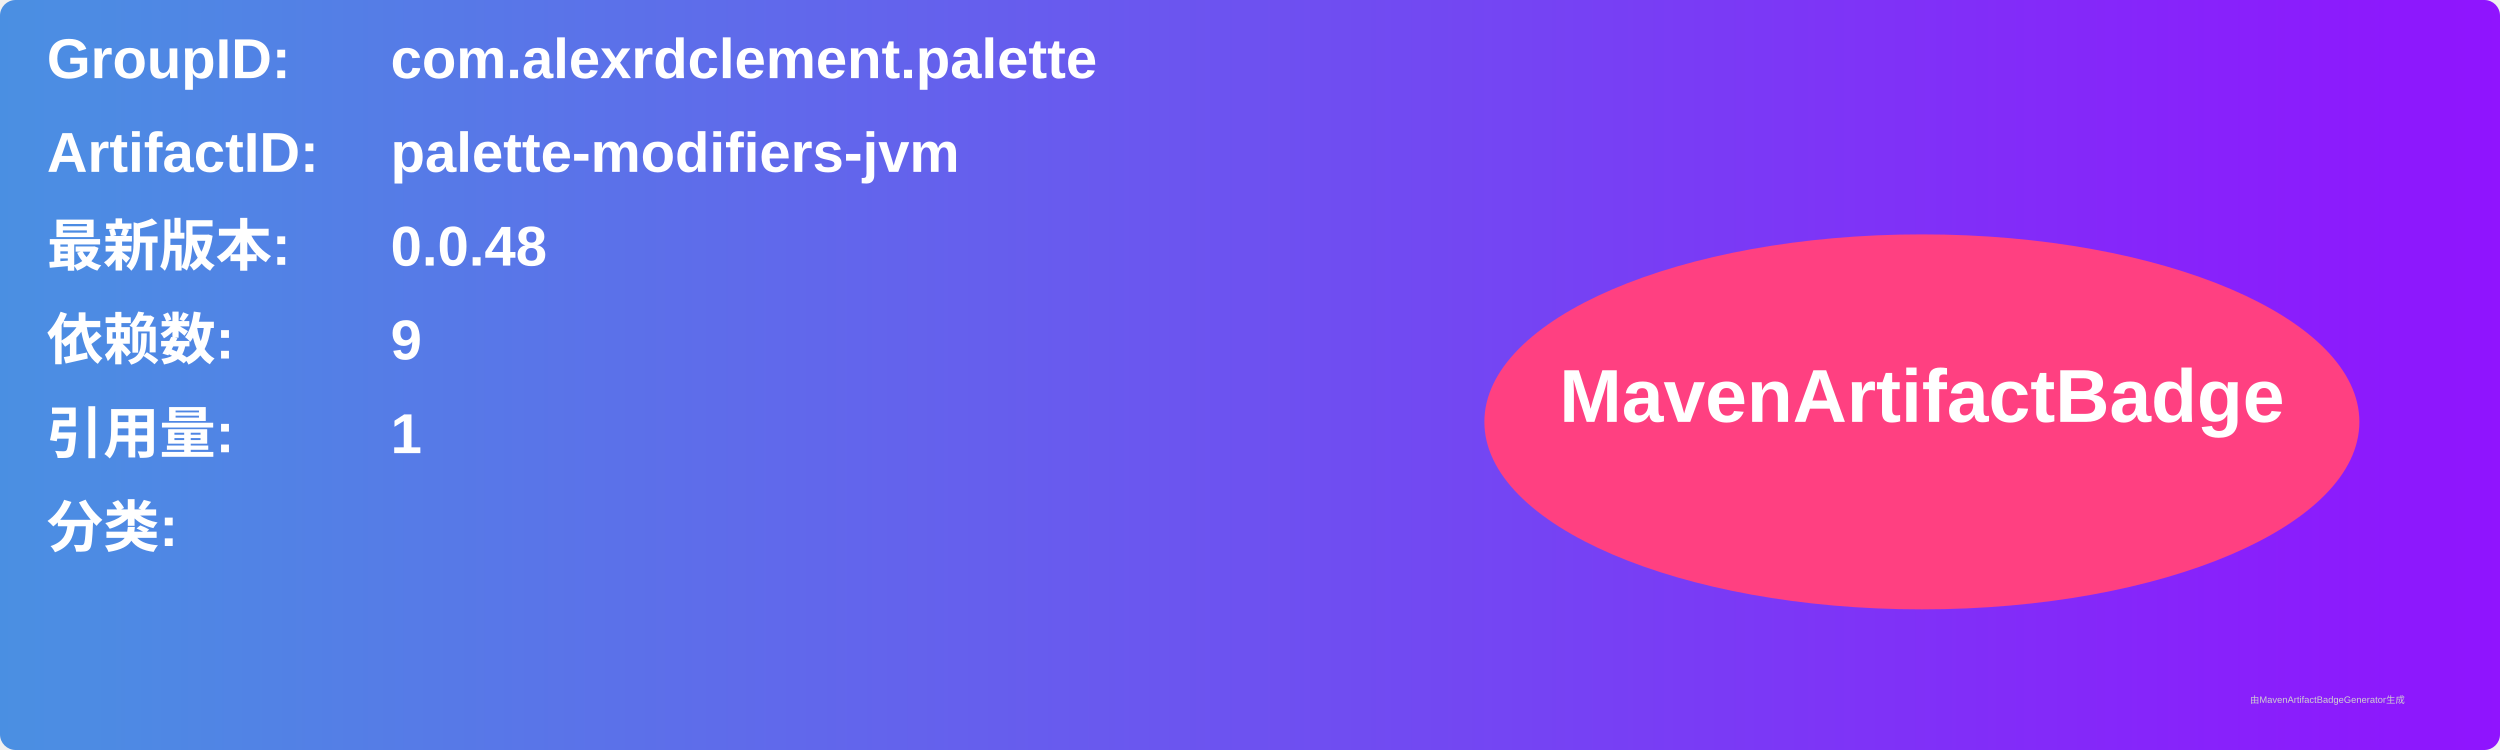
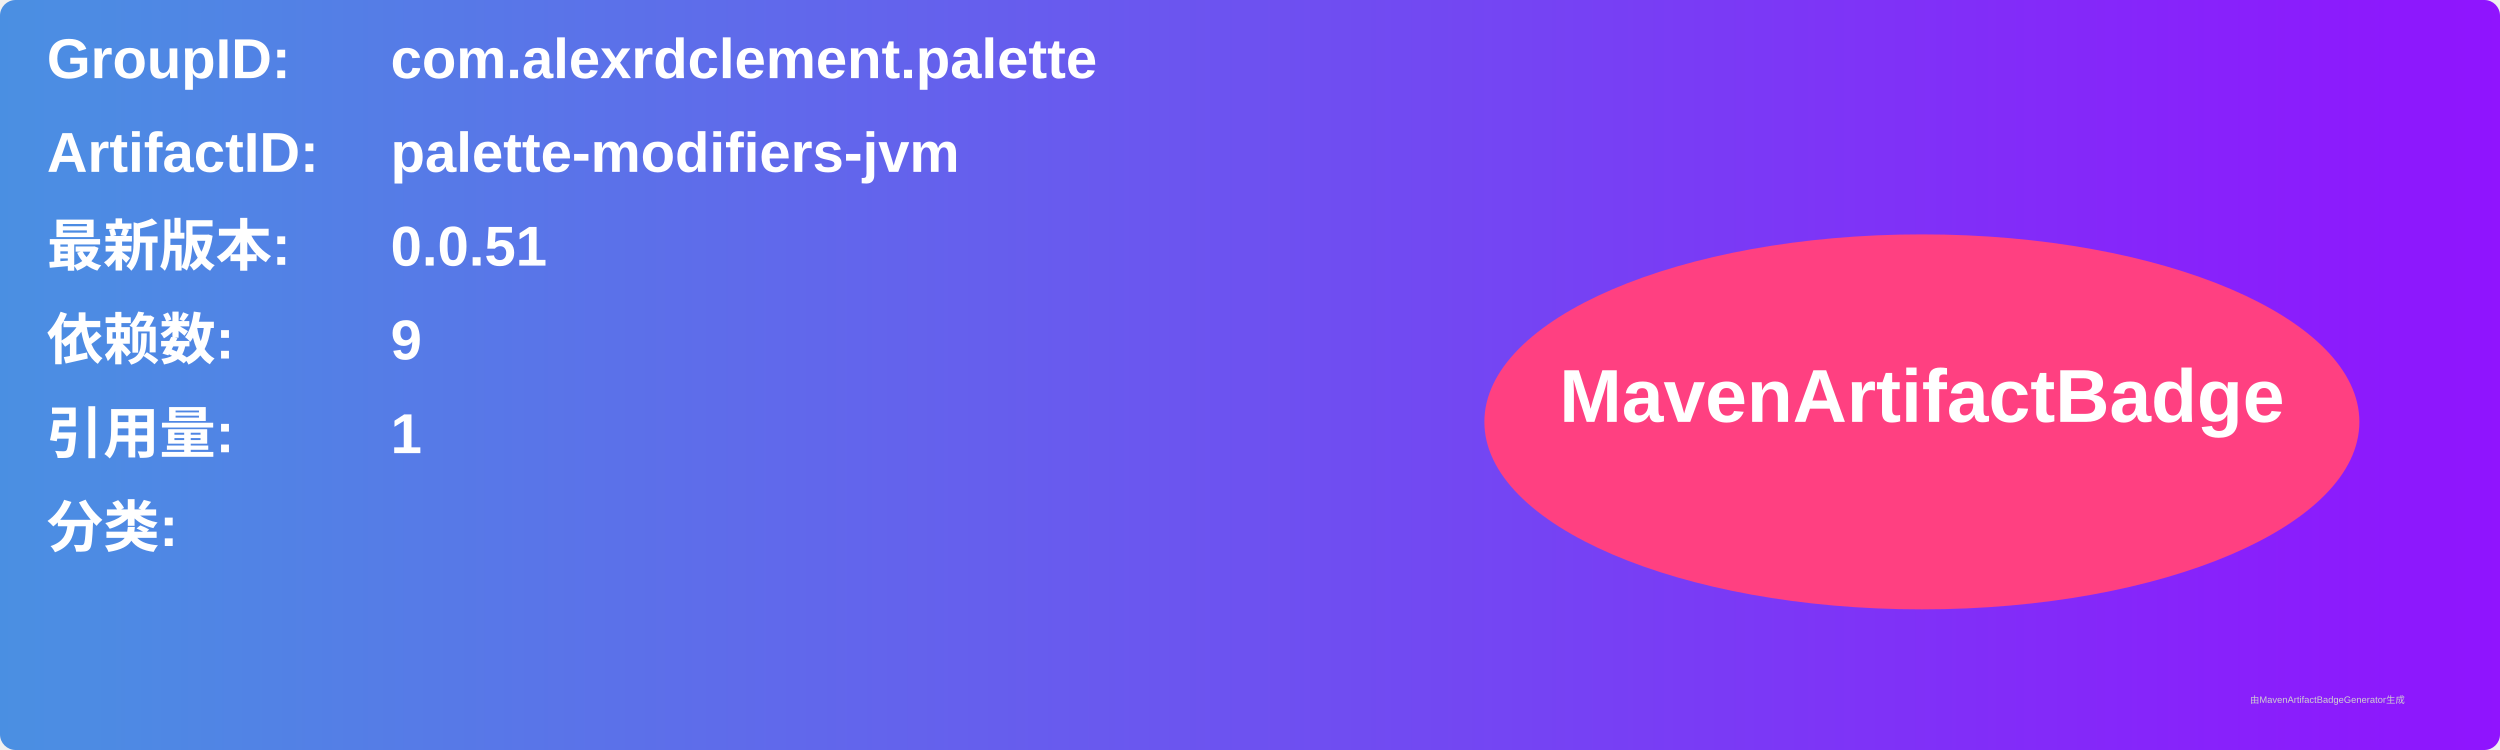
<svg xmlns="http://www.w3.org/2000/svg" width="800" height="240" viewBox="0 0 800 240">
  <linearGradient id="grad" x1="0%" y1="0%" x2="100%" y2="0%">
    <stop offset="0%" stop-color="#4a90e2" />
    <stop offset="100%" stop-color="#9013fe" />
  </linearGradient>
  <rect width="100%" height="100%" rx="5" ry="5" fill="url(#grad)" />
  <g transform="translate(15, 15)">
    <text x="0" y="10" font-family="Arial" font-size="18" fill="white" font-weight="bold" width="260">GroupID:</text>
    <text x="110" y="10" font-family="Arial" font-size="18" fill="white" font-weight="bold" width="460">com.alexrdclement.palette</text>
    <text x="0" y="40" font-family="Arial" font-size="18" fill="white" font-weight="bold" width="260">ArtifactID:</text>
    <text x="110" y="40" font-family="Arial" font-size="18" fill="white" font-weight="bold" width="460">palette-modifiers-jvm</text>
    <text x="0" y="70" font-family="Arial" font-size="18" fill="white" font-weight="bold">最新版本:</text>
    <text x="110" y="70" font-family="Arial" font-size="18" fill="white" font-weight="bold">
-       <tspan font-weight="bold">0.0.48</tspan>
+       <tspan font-weight="bold">0.0.51</tspan>
    </text>
    <text x="0" y="100" font-family="Arial" font-size="18" fill="white" font-weight="bold">依赖数: </text>
    <text x="110" y="100" font-family="Arial" font-size="18" fill="white">
      <tspan font-weight="bold">9</tspan>
    </text>
    <text x="0" y="130" font-family="Arial" font-size="18" fill="white" font-weight="bold">引用量: </text>
    <text x="110" y="130" font-family="Arial" font-size="18" fill="white">
      <tspan font-weight="bold">1</tspan>
    </text>
    <text x="0" y="160" font-family="Arial" font-size="18" fill="white" font-weight="bold">分类:</text>
    <text x="10" y="190" font-family="Arial" font-size="10" fill="white">
      <tspan font-weight="bold" />
    </text>
    <ellipse cx="600" cy="120" rx="140" ry="60" fill="#ff4081" />
    <text x="600" y="120" text-anchor="middle" font-family="Arial" font-size="24" fill="white" font-weight="bold">MavenArtifactBadge</text>
  </g>
  <text x="720" y="225" font-family="Arial" font-size="3" fill="#d0d0d0">由MavenArtifactBadgeGenerator生成</text>
</svg>
